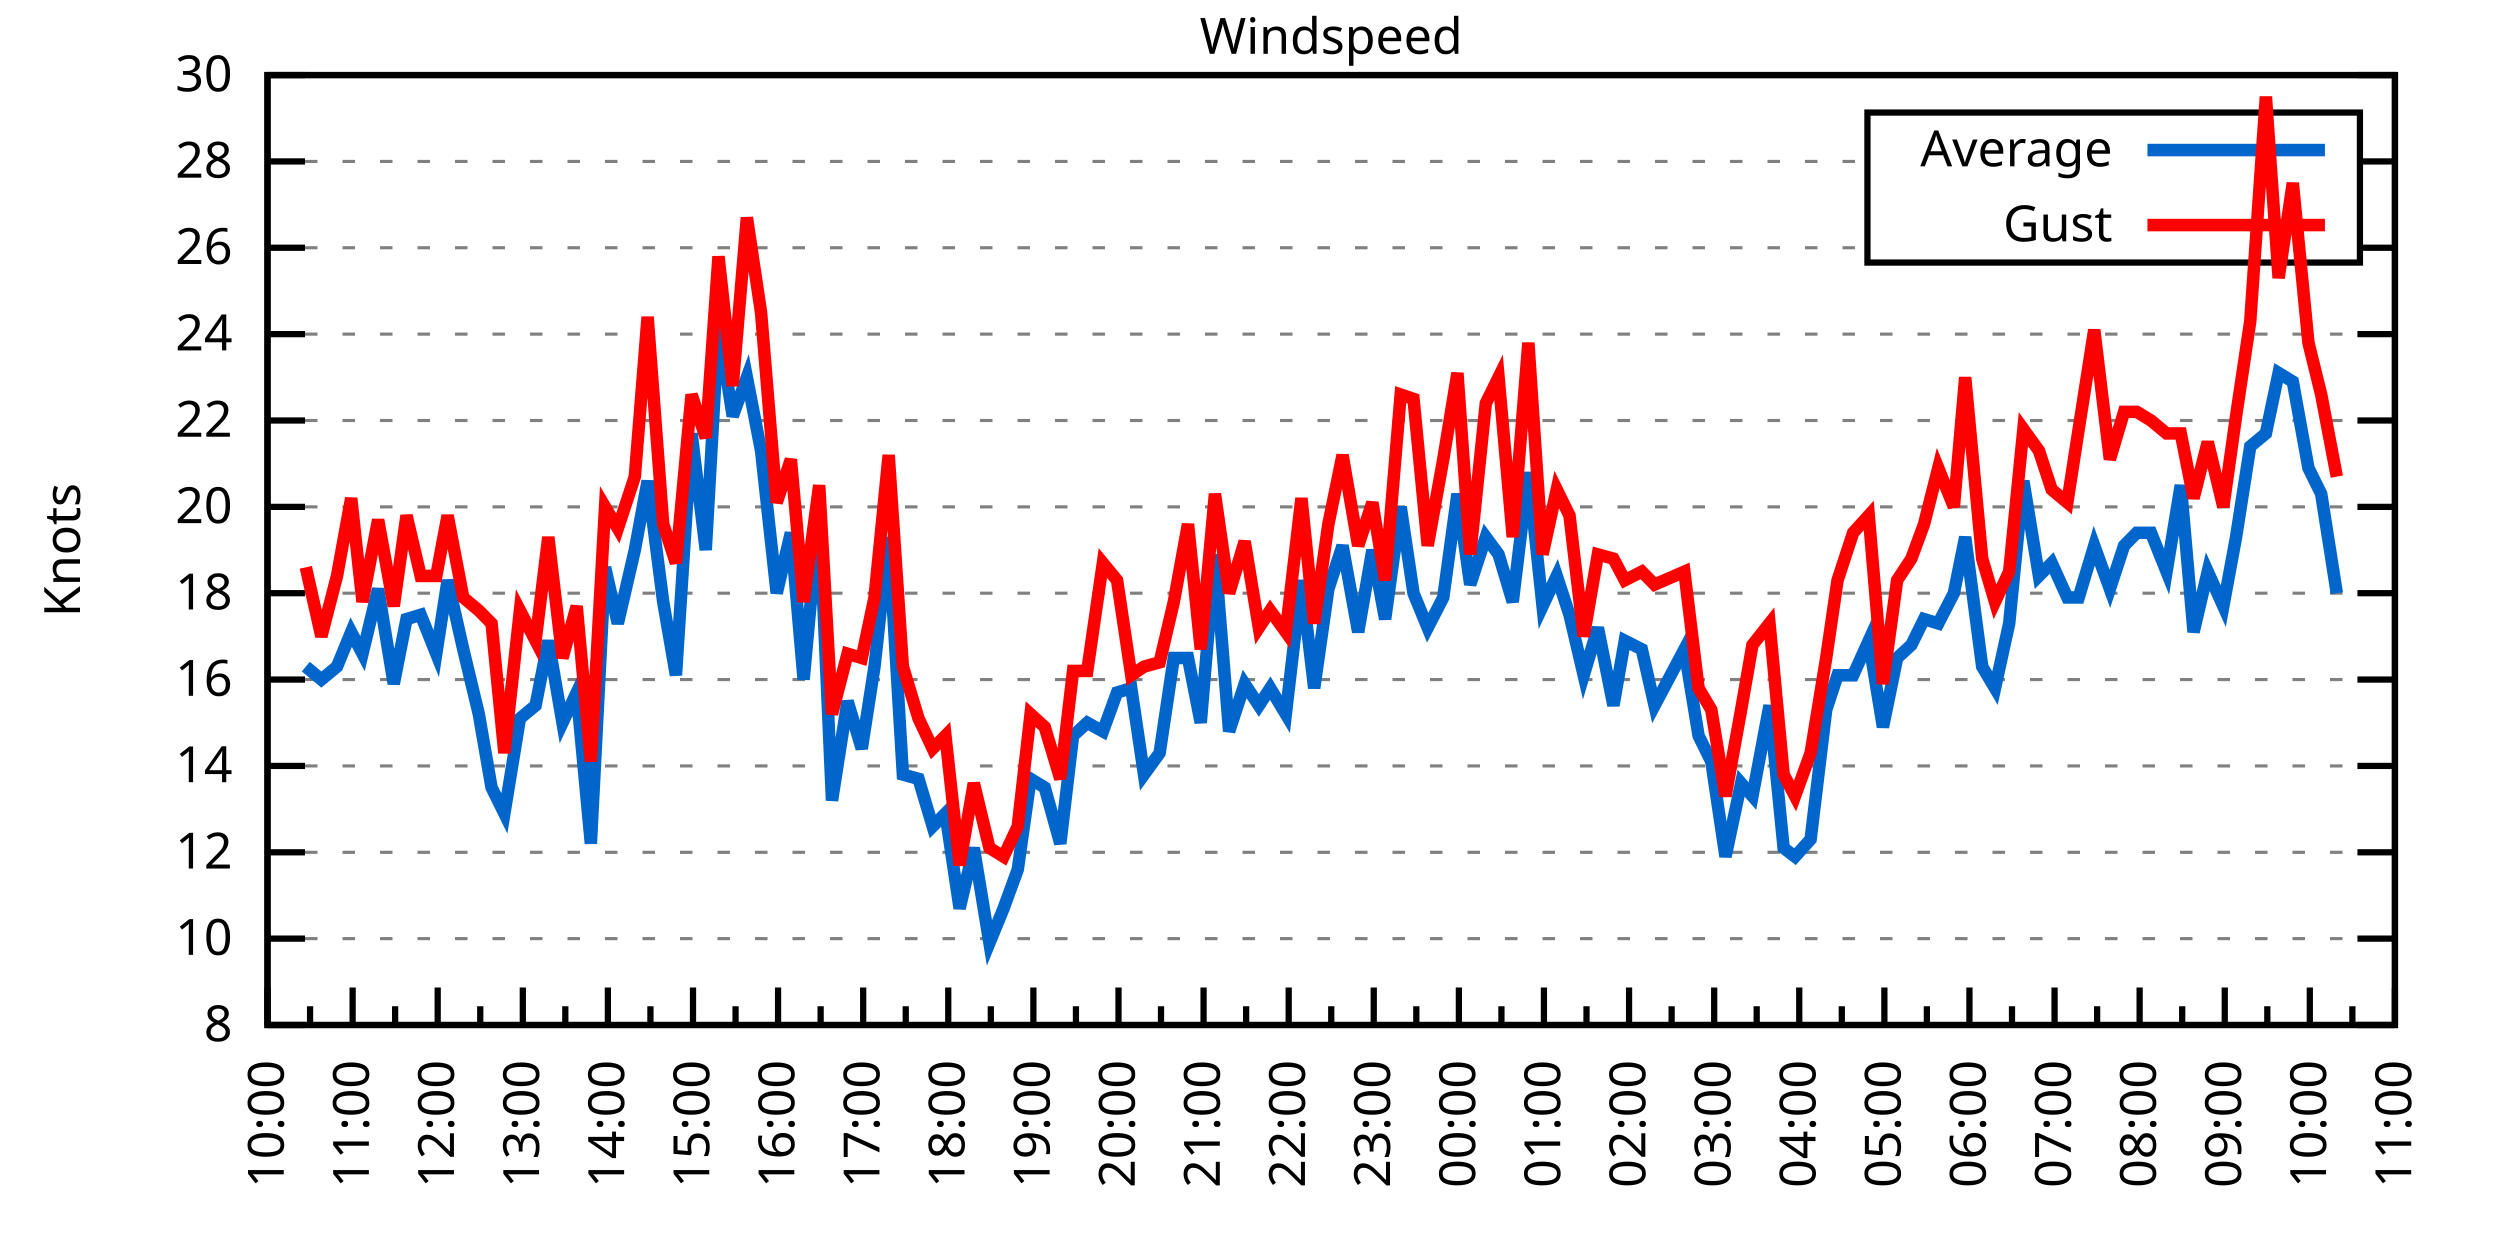
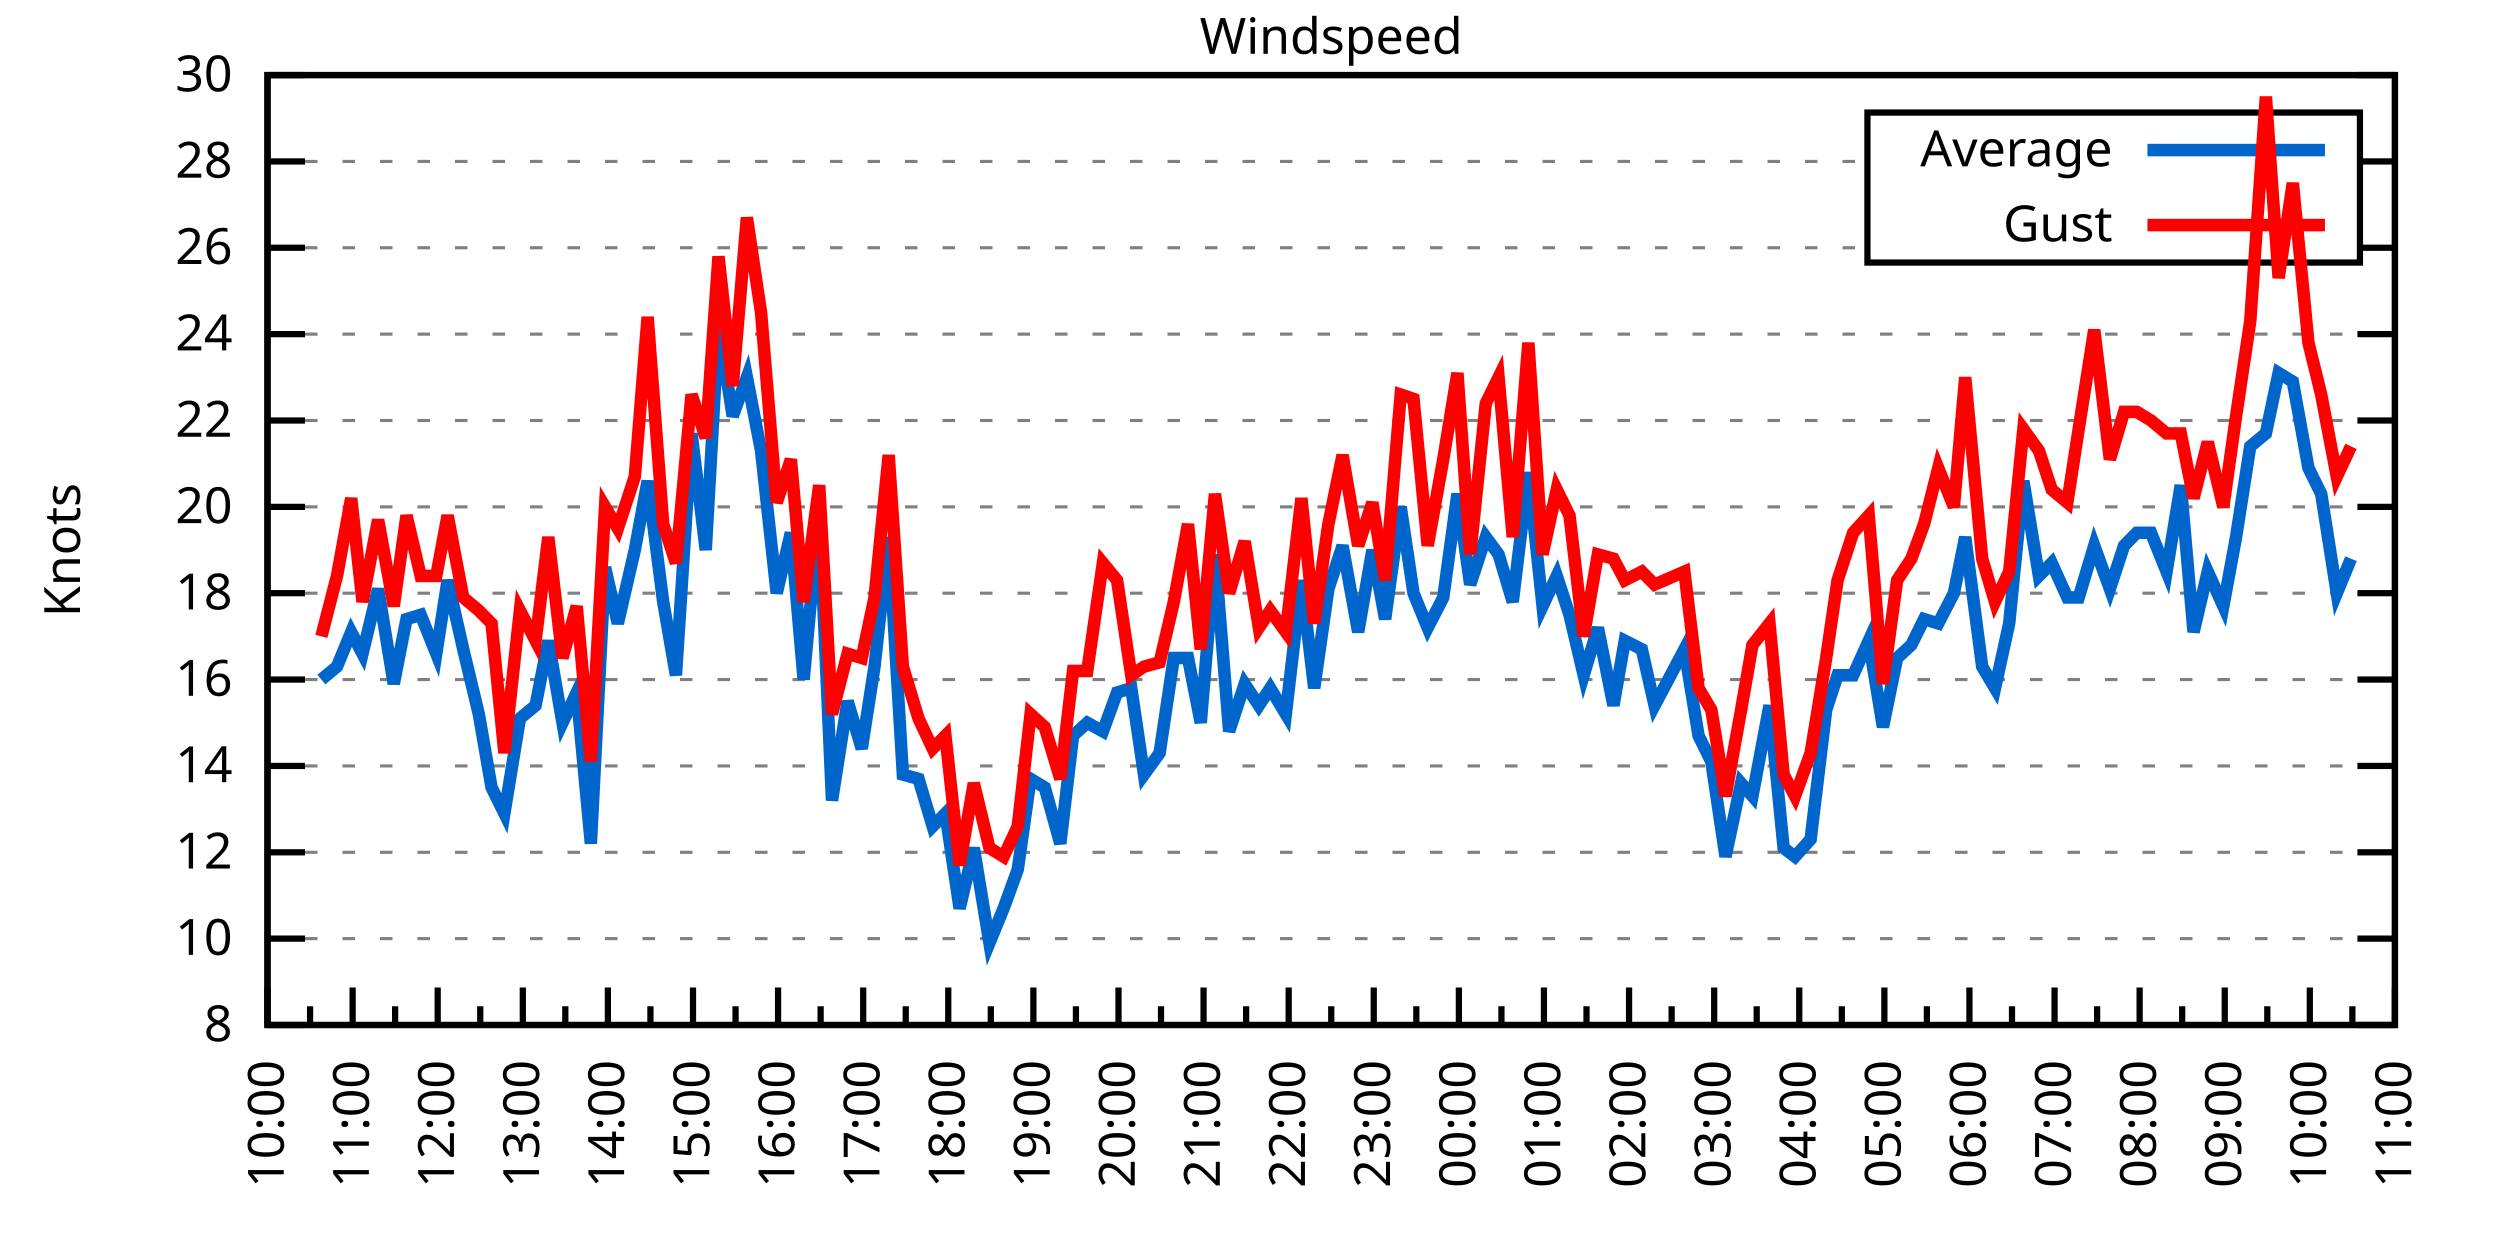
<svg xmlns="http://www.w3.org/2000/svg" xmlns:xlink="http://www.w3.org/1999/xlink" width="400" height="200" viewBox="0 0 400 200">
  <g id="gnuplot_canvas">
    <rect x="0" y="0" width="400" height="200" fill="none" />
    <defs>
      <circle id="gpDot" r="0.5" stroke-width="0.5" stroke="currentColor" />
      <path id="gpPt0" stroke-width="0.333" stroke="currentColor" d="M-1,0 h2 M0,-1 v2" />
      <path id="gpPt1" stroke-width="0.333" stroke="currentColor" d="M-1,-1 L1,1 M1,-1 L-1,1" />
      <path id="gpPt2" stroke-width="0.333" stroke="currentColor" d="M-1,0 L1,0 M0,-1 L0,1 M-1,-1 L1,1 M-1,1 L1,-1" />
      <rect id="gpPt3" stroke-width="0.333" stroke="currentColor" x="-1" y="-1" width="2" height="2" />
      <rect id="gpPt4" stroke-width="0.333" stroke="currentColor" fill="currentColor" x="-1" y="-1" width="2" height="2" />
      <circle id="gpPt5" stroke-width="0.333" stroke="currentColor" cx="0" cy="0" r="1" />
      <use xlink:href="#gpPt5" id="gpPt6" fill="currentColor" stroke="none" />
      <path id="gpPt7" stroke-width="0.333" stroke="currentColor" d="M0,-1.33 L-1.33,0.67 L1.33,0.67 z" />
      <use xlink:href="#gpPt7" id="gpPt8" fill="currentColor" stroke="none" />
      <use xlink:href="#gpPt7" id="gpPt9" stroke="currentColor" transform="rotate(180)" />
      <use xlink:href="#gpPt9" id="gpPt10" fill="currentColor" stroke="none" />
      <use xlink:href="#gpPt3" id="gpPt11" stroke="currentColor" transform="rotate(45)" />
      <use xlink:href="#gpPt11" id="gpPt12" fill="currentColor" stroke="none" />
      <path id="gpPt13" stroke-width="0.333" stroke="currentColor" d="M0,1.330 L1.265,0.411 L0.782,-1.067 L-0.782,-1.076 L-1.265,0.411 z" />
      <use xlink:href="#gpPt13" id="gpPt14" fill="currentColor" stroke="none" />
      <filter id="textbox" filterUnits="objectBoundingBox" x="0" y="0" height="1" width="1">
        <feFlood flood-color="white" flood-opacity="1" result="bgnd" />
        <feComposite in="SourceGraphic" in2="bgnd" operator="atop" />
      </filter>
      <filter id="greybox" filterUnits="objectBoundingBox" x="0" y="0" height="1" width="1">
        <feFlood flood-color="lightgrey" flood-opacity="1" result="grey" />
        <feComposite in="SourceGraphic" in2="grey" operator="atop" />
      </filter>
    </defs>
    <g fill="none" color="white" stroke="currentColor" stroke-width="1.00" stroke-linecap="butt" stroke-linejoin="miter">
</g>
    <g fill="none" color="black" stroke="currentColor" stroke-width="1.00" stroke-linecap="butt" stroke-linejoin="miter">
      <g stroke="none" shape-rendering="crispEdges">
        <polygon fill="rgb(255, 255, 255)" points="42.80,164.00 383.18,164.00 383.18,12.02 42.80,12.02 " />
      </g>
    </g>
    <g fill="none" color="black" stroke="currentColor" stroke-width="1.00" stroke-linecap="butt" stroke-linejoin="miter">
</g>
    <g fill="none" color="black" stroke="black" stroke-width="0.50" stroke-linecap="butt" stroke-linejoin="miter">
</g>
    <g fill="none" color="gray" stroke="currentColor" stroke-width="0.50" stroke-linecap="butt" stroke-linejoin="miter">
      <path stroke="gray" stroke-dasharray="2,4" class="gridline" d="M42.80,164.00 L383.19,164.00  " />
    </g>
    <g fill="none" color="gray" stroke="gray" stroke-width="1.00" stroke-linecap="butt" stroke-linejoin="miter">
</g>
    <g fill="none" color="black" stroke="currentColor" stroke-width="1.00" stroke-linecap="butt" stroke-linejoin="miter">
      <path stroke="black" d="M42.80,164.00 L48.80,164.00 M383.19,164.00 L377.19,164.00  " />
      <g transform="translate(37.20,166.60)" stroke="none" fill="black" font-family="Sans" font-size="8.00" text-anchor="end">
        <text>
          <tspan font-family="Sans"> 8</tspan>
        </text>
      </g>
    </g>
    <g fill="none" color="black" stroke="currentColor" stroke-width="1.00" stroke-linecap="butt" stroke-linejoin="miter">
</g>
    <g fill="none" color="black" stroke="black" stroke-width="0.50" stroke-linecap="butt" stroke-linejoin="miter">
</g>
    <g fill="none" color="gray" stroke="currentColor" stroke-width="0.50" stroke-linecap="butt" stroke-linejoin="miter">
      <path stroke="gray" stroke-dasharray="2,4" class="gridline" d="M42.80,150.18 L383.19,150.18  " />
    </g>
    <g fill="none" color="gray" stroke="gray" stroke-width="1.00" stroke-linecap="butt" stroke-linejoin="miter">
</g>
    <g fill="none" color="black" stroke="currentColor" stroke-width="1.00" stroke-linecap="butt" stroke-linejoin="miter">
      <path stroke="black" d="M42.80,150.18 L48.80,150.18 M383.19,150.18 L377.19,150.18  " />
      <g transform="translate(37.20,152.78)" stroke="none" fill="black" font-family="Sans" font-size="8.00" text-anchor="end">
        <text>
          <tspan font-family="Sans"> 10</tspan>
        </text>
      </g>
    </g>
    <g fill="none" color="black" stroke="currentColor" stroke-width="1.00" stroke-linecap="butt" stroke-linejoin="miter">
</g>
    <g fill="none" color="black" stroke="black" stroke-width="0.50" stroke-linecap="butt" stroke-linejoin="miter">
</g>
    <g fill="none" color="gray" stroke="currentColor" stroke-width="0.50" stroke-linecap="butt" stroke-linejoin="miter">
      <path stroke="gray" stroke-dasharray="2,4" class="gridline" d="M42.80,136.37 L383.19,136.37  " />
    </g>
    <g fill="none" color="gray" stroke="gray" stroke-width="1.00" stroke-linecap="butt" stroke-linejoin="miter">
</g>
    <g fill="none" color="black" stroke="currentColor" stroke-width="1.00" stroke-linecap="butt" stroke-linejoin="miter">
      <path stroke="black" d="M42.80,136.37 L48.80,136.37 M383.19,136.37 L377.19,136.37  " />
      <g transform="translate(37.20,138.97)" stroke="none" fill="black" font-family="Sans" font-size="8.00" text-anchor="end">
        <text>
          <tspan font-family="Sans"> 12</tspan>
        </text>
      </g>
    </g>
    <g fill="none" color="black" stroke="currentColor" stroke-width="1.00" stroke-linecap="butt" stroke-linejoin="miter">
</g>
    <g fill="none" color="black" stroke="black" stroke-width="0.50" stroke-linecap="butt" stroke-linejoin="miter">
</g>
    <g fill="none" color="gray" stroke="currentColor" stroke-width="0.50" stroke-linecap="butt" stroke-linejoin="miter">
      <path stroke="gray" stroke-dasharray="2,4" class="gridline" d="M42.80,122.55 L383.19,122.55  " />
    </g>
    <g fill="none" color="gray" stroke="gray" stroke-width="1.00" stroke-linecap="butt" stroke-linejoin="miter">
</g>
    <g fill="none" color="black" stroke="currentColor" stroke-width="1.00" stroke-linecap="butt" stroke-linejoin="miter">
      <path stroke="black" d="M42.80,122.55 L48.80,122.55 M383.19,122.55 L377.19,122.55  " />
      <g transform="translate(37.20,125.15)" stroke="none" fill="black" font-family="Sans" font-size="8.00" text-anchor="end">
        <text>
          <tspan font-family="Sans"> 14</tspan>
        </text>
      </g>
    </g>
    <g fill="none" color="black" stroke="currentColor" stroke-width="1.00" stroke-linecap="butt" stroke-linejoin="miter">
</g>
    <g fill="none" color="black" stroke="black" stroke-width="0.50" stroke-linecap="butt" stroke-linejoin="miter">
</g>
    <g fill="none" color="gray" stroke="currentColor" stroke-width="0.50" stroke-linecap="butt" stroke-linejoin="miter">
      <path stroke="gray" stroke-dasharray="2,4" class="gridline" d="M42.80,108.73 L383.19,108.73  " />
    </g>
    <g fill="none" color="gray" stroke="gray" stroke-width="1.00" stroke-linecap="butt" stroke-linejoin="miter">
</g>
    <g fill="none" color="black" stroke="currentColor" stroke-width="1.00" stroke-linecap="butt" stroke-linejoin="miter">
      <path stroke="black" d="M42.80,108.73 L48.80,108.73 M383.19,108.73 L377.19,108.73  " />
      <g transform="translate(37.20,111.33)" stroke="none" fill="black" font-family="Sans" font-size="8.00" text-anchor="end">
        <text>
          <tspan font-family="Sans"> 16</tspan>
        </text>
      </g>
    </g>
    <g fill="none" color="black" stroke="currentColor" stroke-width="1.00" stroke-linecap="butt" stroke-linejoin="miter">
</g>
    <g fill="none" color="black" stroke="black" stroke-width="0.50" stroke-linecap="butt" stroke-linejoin="miter">
</g>
    <g fill="none" color="gray" stroke="currentColor" stroke-width="0.50" stroke-linecap="butt" stroke-linejoin="miter">
      <path stroke="gray" stroke-dasharray="2,4" class="gridline" d="M42.80,94.91 L383.19,94.91  " />
    </g>
    <g fill="none" color="gray" stroke="gray" stroke-width="1.00" stroke-linecap="butt" stroke-linejoin="miter">
</g>
    <g fill="none" color="black" stroke="currentColor" stroke-width="1.00" stroke-linecap="butt" stroke-linejoin="miter">
      <path stroke="black" d="M42.80,94.91 L48.80,94.91 M383.19,94.91 L377.19,94.91  " />
      <g transform="translate(37.20,97.51)" stroke="none" fill="black" font-family="Sans" font-size="8.00" text-anchor="end">
        <text>
          <tspan font-family="Sans"> 18</tspan>
        </text>
      </g>
    </g>
    <g fill="none" color="black" stroke="currentColor" stroke-width="1.00" stroke-linecap="butt" stroke-linejoin="miter">
</g>
    <g fill="none" color="black" stroke="black" stroke-width="0.50" stroke-linecap="butt" stroke-linejoin="miter">
</g>
    <g fill="none" color="gray" stroke="currentColor" stroke-width="0.50" stroke-linecap="butt" stroke-linejoin="miter">
      <path stroke="gray" stroke-dasharray="2,4" class="gridline" d="M42.80,81.10 L383.19,81.10  " />
    </g>
    <g fill="none" color="gray" stroke="gray" stroke-width="1.00" stroke-linecap="butt" stroke-linejoin="miter">
</g>
    <g fill="none" color="black" stroke="currentColor" stroke-width="1.00" stroke-linecap="butt" stroke-linejoin="miter">
      <path stroke="black" d="M42.80,81.10 L48.80,81.10 M383.19,81.10 L377.19,81.10  " />
      <g transform="translate(37.20,83.70)" stroke="none" fill="black" font-family="Sans" font-size="8.00" text-anchor="end">
        <text>
          <tspan font-family="Sans"> 20</tspan>
        </text>
      </g>
    </g>
    <g fill="none" color="black" stroke="currentColor" stroke-width="1.00" stroke-linecap="butt" stroke-linejoin="miter">
</g>
    <g fill="none" color="black" stroke="black" stroke-width="0.50" stroke-linecap="butt" stroke-linejoin="miter">
</g>
    <g fill="none" color="gray" stroke="currentColor" stroke-width="0.50" stroke-linecap="butt" stroke-linejoin="miter">
      <path stroke="gray" stroke-dasharray="2,4" class="gridline" d="M42.80,67.28 L383.19,67.28  " />
    </g>
    <g fill="none" color="gray" stroke="gray" stroke-width="1.00" stroke-linecap="butt" stroke-linejoin="miter">
</g>
    <g fill="none" color="black" stroke="currentColor" stroke-width="1.00" stroke-linecap="butt" stroke-linejoin="miter">
      <path stroke="black" d="M42.80,67.28 L48.80,67.28 M383.19,67.28 L377.19,67.28  " />
      <g transform="translate(37.20,69.88)" stroke="none" fill="black" font-family="Sans" font-size="8.00" text-anchor="end">
        <text>
          <tspan font-family="Sans"> 22</tspan>
        </text>
      </g>
    </g>
    <g fill="none" color="black" stroke="currentColor" stroke-width="1.00" stroke-linecap="butt" stroke-linejoin="miter">
</g>
    <g fill="none" color="black" stroke="black" stroke-width="0.50" stroke-linecap="butt" stroke-linejoin="miter">
</g>
    <g fill="none" color="gray" stroke="currentColor" stroke-width="0.50" stroke-linecap="butt" stroke-linejoin="miter">
      <path stroke="gray" stroke-dasharray="2,4" class="gridline" d="M42.80,53.46 L383.19,53.46  " />
    </g>
    <g fill="none" color="gray" stroke="gray" stroke-width="1.00" stroke-linecap="butt" stroke-linejoin="miter">
</g>
    <g fill="none" color="black" stroke="currentColor" stroke-width="1.00" stroke-linecap="butt" stroke-linejoin="miter">
      <path stroke="black" d="M42.80,53.46 L48.80,53.46 M383.19,53.46 L377.19,53.46  " />
      <g transform="translate(37.20,56.06)" stroke="none" fill="black" font-family="Sans" font-size="8.00" text-anchor="end">
        <text>
          <tspan font-family="Sans"> 24</tspan>
        </text>
      </g>
    </g>
    <g fill="none" color="black" stroke="currentColor" stroke-width="1.00" stroke-linecap="butt" stroke-linejoin="miter">
</g>
    <g fill="none" color="black" stroke="black" stroke-width="0.50" stroke-linecap="butt" stroke-linejoin="miter">
</g>
    <g fill="none" color="gray" stroke="currentColor" stroke-width="0.50" stroke-linecap="butt" stroke-linejoin="miter">
      <path stroke="gray" stroke-dasharray="2,4" class="gridline" d="M42.80,39.64 L298.79,39.64 M377.59,39.64 L383.19,39.64  " />
    </g>
    <g fill="none" color="gray" stroke="gray" stroke-width="1.00" stroke-linecap="butt" stroke-linejoin="miter">
</g>
    <g fill="none" color="black" stroke="currentColor" stroke-width="1.00" stroke-linecap="butt" stroke-linejoin="miter">
      <path stroke="black" d="M42.80,39.64 L48.80,39.64 M383.19,39.64 L377.19,39.64  " />
      <g transform="translate(37.20,42.24)" stroke="none" fill="black" font-family="Sans" font-size="8.00" text-anchor="end">
        <text>
          <tspan font-family="Sans"> 26</tspan>
        </text>
      </g>
    </g>
    <g fill="none" color="black" stroke="currentColor" stroke-width="1.00" stroke-linecap="butt" stroke-linejoin="miter">
</g>
    <g fill="none" color="black" stroke="black" stroke-width="0.50" stroke-linecap="butt" stroke-linejoin="miter">
</g>
    <g fill="none" color="gray" stroke="currentColor" stroke-width="0.50" stroke-linecap="butt" stroke-linejoin="miter">
      <path stroke="gray" stroke-dasharray="2,4" class="gridline" d="M42.80,25.83 L298.79,25.83 M377.59,25.83 L383.19,25.83  " />
    </g>
    <g fill="none" color="gray" stroke="gray" stroke-width="1.00" stroke-linecap="butt" stroke-linejoin="miter">
</g>
    <g fill="none" color="black" stroke="currentColor" stroke-width="1.00" stroke-linecap="butt" stroke-linejoin="miter">
      <path stroke="black" d="M42.80,25.83 L48.80,25.83 M383.19,25.83 L377.19,25.83  " />
      <g transform="translate(37.20,28.43)" stroke="none" fill="black" font-family="Sans" font-size="8.00" text-anchor="end">
        <text>
          <tspan font-family="Sans"> 28</tspan>
        </text>
      </g>
    </g>
    <g fill="none" color="black" stroke="currentColor" stroke-width="1.00" stroke-linecap="butt" stroke-linejoin="miter">
</g>
    <g fill="none" color="black" stroke="black" stroke-width="0.50" stroke-linecap="butt" stroke-linejoin="miter">
</g>
    <g fill="none" color="gray" stroke="currentColor" stroke-width="0.50" stroke-linecap="butt" stroke-linejoin="miter">
      <path stroke="gray" stroke-dasharray="2,4" class="gridline" d="M42.80,12.01 L383.19,12.01  " />
    </g>
    <g fill="none" color="gray" stroke="gray" stroke-width="1.00" stroke-linecap="butt" stroke-linejoin="miter">
</g>
    <g fill="none" color="black" stroke="currentColor" stroke-width="1.00" stroke-linecap="butt" stroke-linejoin="miter">
      <path stroke="black" d="M42.80,12.01 L48.80,12.01 M383.19,12.01 L377.19,12.01  " />
      <g transform="translate(37.20,14.61)" stroke="none" fill="black" font-family="Sans" font-size="8.00" text-anchor="end">
        <text>
          <tspan font-family="Sans"> 30</tspan>
        </text>
      </g>
    </g>
    <g fill="none" color="black" stroke="currentColor" stroke-width="1.00" stroke-linecap="butt" stroke-linejoin="miter">
      <path stroke="black" d="M42.80,164.00 L42.80,158.00  " />
      <g transform="translate(45.40,169.60) rotate(270)" stroke="none" fill="black" font-family="Sans" font-size="8.00" text-anchor="end">
        <text>
          <tspan font-family="Sans">10:00</tspan>
        </text>
      </g>
    </g>
    <g fill="none" color="black" stroke="currentColor" stroke-width="1.00" stroke-linecap="butt" stroke-linejoin="miter">
      <path stroke="black" d="M49.61,164.00 L49.61,161.00 M56.42,164.00 L56.42,158.00  " />
      <g transform="translate(59.02,169.60) rotate(270)" stroke="none" fill="black" font-family="Sans" font-size="8.00" text-anchor="end">
        <text>
          <tspan font-family="Sans">11:00</tspan>
        </text>
      </g>
    </g>
    <g fill="none" color="black" stroke="currentColor" stroke-width="1.00" stroke-linecap="butt" stroke-linejoin="miter">
      <path stroke="black" d="M63.22,164.00 L63.22,161.00 M70.03,164.00 L70.03,158.00  " />
      <g transform="translate(72.63,169.60) rotate(270)" stroke="none" fill="black" font-family="Sans" font-size="8.00" text-anchor="end">
        <text>
          <tspan font-family="Sans">12:00</tspan>
        </text>
      </g>
    </g>
    <g fill="none" color="black" stroke="currentColor" stroke-width="1.00" stroke-linecap="butt" stroke-linejoin="miter">
      <path stroke="black" d="M76.84,164.00 L76.84,161.00 M83.65,164.00 L83.65,158.00  " />
      <g transform="translate(86.25,169.60) rotate(270)" stroke="none" fill="black" font-family="Sans" font-size="8.00" text-anchor="end">
        <text>
          <tspan font-family="Sans">13:00</tspan>
        </text>
      </g>
    </g>
    <g fill="none" color="black" stroke="currentColor" stroke-width="1.00" stroke-linecap="butt" stroke-linejoin="miter">
      <path stroke="black" d="M90.45,164.00 L90.45,161.00 M97.26,164.00 L97.26,158.00  " />
      <g transform="translate(99.86,169.60) rotate(270)" stroke="none" fill="black" font-family="Sans" font-size="8.00" text-anchor="end">
        <text>
          <tspan font-family="Sans">14:00</tspan>
        </text>
      </g>
    </g>
    <g fill="none" color="black" stroke="currentColor" stroke-width="1.00" stroke-linecap="butt" stroke-linejoin="miter">
      <path stroke="black" d="M104.07,164.00 L104.07,161.00 M110.88,164.00 L110.88,158.00  " />
      <g transform="translate(113.48,169.60) rotate(270)" stroke="none" fill="black" font-family="Sans" font-size="8.00" text-anchor="end">
        <text>
          <tspan font-family="Sans">15:00</tspan>
        </text>
      </g>
    </g>
    <g fill="none" color="black" stroke="currentColor" stroke-width="1.00" stroke-linecap="butt" stroke-linejoin="miter">
      <path stroke="black" d="M117.69,164.00 L117.69,161.00 M124.49,164.00 L124.49,158.00  " />
      <g transform="translate(127.09,169.60) rotate(270)" stroke="none" fill="black" font-family="Sans" font-size="8.00" text-anchor="end">
        <text>
          <tspan font-family="Sans">16:00</tspan>
        </text>
      </g>
    </g>
    <g fill="none" color="black" stroke="currentColor" stroke-width="1.00" stroke-linecap="butt" stroke-linejoin="miter">
      <path stroke="black" d="M131.30,164.00 L131.30,161.00 M138.11,164.00 L138.11,158.00  " />
      <g transform="translate(140.71,169.60) rotate(270)" stroke="none" fill="black" font-family="Sans" font-size="8.00" text-anchor="end">
        <text>
          <tspan font-family="Sans">17:00</tspan>
        </text>
      </g>
    </g>
    <g fill="none" color="black" stroke="currentColor" stroke-width="1.00" stroke-linecap="butt" stroke-linejoin="miter">
      <path stroke="black" d="M144.92,164.00 L144.92,161.00 M151.72,164.00 L151.72,158.00  " />
      <g transform="translate(154.32,169.60) rotate(270)" stroke="none" fill="black" font-family="Sans" font-size="8.00" text-anchor="end">
        <text>
          <tspan font-family="Sans">18:00</tspan>
        </text>
      </g>
    </g>
    <g fill="none" color="black" stroke="currentColor" stroke-width="1.00" stroke-linecap="butt" stroke-linejoin="miter">
      <path stroke="black" d="M158.53,164.00 L158.53,161.00 M165.34,164.00 L165.34,158.00  " />
      <g transform="translate(167.94,169.60) rotate(270)" stroke="none" fill="black" font-family="Sans" font-size="8.00" text-anchor="end">
        <text>
          <tspan font-family="Sans">19:00</tspan>
        </text>
      </g>
    </g>
    <g fill="none" color="black" stroke="currentColor" stroke-width="1.00" stroke-linecap="butt" stroke-linejoin="miter">
      <path stroke="black" d="M172.15,164.00 L172.15,161.00 M178.96,164.00 L178.96,158.00  " />
      <g transform="translate(181.56,169.60) rotate(270)" stroke="none" fill="black" font-family="Sans" font-size="8.00" text-anchor="end">
        <text>
          <tspan font-family="Sans">20:00</tspan>
        </text>
      </g>
    </g>
    <g fill="none" color="black" stroke="currentColor" stroke-width="1.00" stroke-linecap="butt" stroke-linejoin="miter">
      <path stroke="black" d="M185.76,164.00 L185.76,161.00 M192.57,164.00 L192.57,158.00  " />
      <g transform="translate(195.17,169.60) rotate(270)" stroke="none" fill="black" font-family="Sans" font-size="8.00" text-anchor="end">
        <text>
          <tspan font-family="Sans">21:00</tspan>
        </text>
      </g>
    </g>
    <g fill="none" color="black" stroke="currentColor" stroke-width="1.00" stroke-linecap="butt" stroke-linejoin="miter">
      <path stroke="black" d="M199.38,164.00 L199.38,161.00 M206.19,164.00 L206.19,158.00  " />
      <g transform="translate(208.79,169.60) rotate(270)" stroke="none" fill="black" font-family="Sans" font-size="8.00" text-anchor="end">
        <text>
          <tspan font-family="Sans">22:00</tspan>
        </text>
      </g>
    </g>
    <g fill="none" color="black" stroke="currentColor" stroke-width="1.00" stroke-linecap="butt" stroke-linejoin="miter">
      <path stroke="black" d="M213.00,164.00 L213.00,161.00 M219.80,164.00 L219.80,158.00  " />
      <g transform="translate(222.40,169.60) rotate(270)" stroke="none" fill="black" font-family="Sans" font-size="8.00" text-anchor="end">
        <text>
          <tspan font-family="Sans">23:00</tspan>
        </text>
      </g>
    </g>
    <g fill="none" color="black" stroke="currentColor" stroke-width="1.00" stroke-linecap="butt" stroke-linejoin="miter">
      <path stroke="black" d="M226.61,164.00 L226.61,161.00 M233.42,164.00 L233.42,158.00  " />
      <g transform="translate(236.02,169.60) rotate(270)" stroke="none" fill="black" font-family="Sans" font-size="8.00" text-anchor="end">
        <text>
          <tspan font-family="Sans">00:00</tspan>
        </text>
      </g>
    </g>
    <g fill="none" color="black" stroke="currentColor" stroke-width="1.00" stroke-linecap="butt" stroke-linejoin="miter">
      <path stroke="black" d="M240.23,164.00 L240.23,161.00 M247.03,164.00 L247.03,158.00  " />
      <g transform="translate(249.63,169.60) rotate(270)" stroke="none" fill="black" font-family="Sans" font-size="8.00" text-anchor="end">
        <text>
          <tspan font-family="Sans">01:00</tspan>
        </text>
      </g>
    </g>
    <g fill="none" color="black" stroke="currentColor" stroke-width="1.00" stroke-linecap="butt" stroke-linejoin="miter">
      <path stroke="black" d="M253.84,164.00 L253.84,161.00 M260.65,164.00 L260.65,158.00  " />
      <g transform="translate(263.25,169.60) rotate(270)" stroke="none" fill="black" font-family="Sans" font-size="8.00" text-anchor="end">
        <text>
          <tspan font-family="Sans">02:00</tspan>
        </text>
      </g>
    </g>
    <g fill="none" color="black" stroke="currentColor" stroke-width="1.00" stroke-linecap="butt" stroke-linejoin="miter">
      <path stroke="black" d="M267.46,164.00 L267.46,161.00 M274.27,164.00 L274.27,158.00  " />
      <g transform="translate(276.87,169.60) rotate(270)" stroke="none" fill="black" font-family="Sans" font-size="8.00" text-anchor="end">
        <text>
          <tspan font-family="Sans">03:00</tspan>
        </text>
      </g>
    </g>
    <g fill="none" color="black" stroke="currentColor" stroke-width="1.00" stroke-linecap="butt" stroke-linejoin="miter">
      <path stroke="black" d="M281.07,164.00 L281.07,161.00 M287.88,164.00 L287.88,158.00  " />
      <g transform="translate(290.48,169.60) rotate(270)" stroke="none" fill="black" font-family="Sans" font-size="8.00" text-anchor="end">
        <text>
          <tspan font-family="Sans">04:00</tspan>
        </text>
      </g>
    </g>
    <g fill="none" color="black" stroke="currentColor" stroke-width="1.00" stroke-linecap="butt" stroke-linejoin="miter">
      <path stroke="black" d="M294.69,164.00 L294.69,161.00 M301.50,164.00 L301.50,158.00  " />
      <g transform="translate(304.10,169.60) rotate(270)" stroke="none" fill="black" font-family="Sans" font-size="8.00" text-anchor="end">
        <text>
          <tspan font-family="Sans">05:00</tspan>
        </text>
      </g>
    </g>
    <g fill="none" color="black" stroke="currentColor" stroke-width="1.00" stroke-linecap="butt" stroke-linejoin="miter">
      <path stroke="black" d="M308.30,164.00 L308.30,161.00 M315.11,164.00 L315.11,158.00  " />
      <g transform="translate(317.71,169.60) rotate(270)" stroke="none" fill="black" font-family="Sans" font-size="8.00" text-anchor="end">
        <text>
          <tspan font-family="Sans">06:00</tspan>
        </text>
      </g>
    </g>
    <g fill="none" color="black" stroke="currentColor" stroke-width="1.00" stroke-linecap="butt" stroke-linejoin="miter">
      <path stroke="black" d="M321.92,164.00 L321.92,161.00 M328.73,164.00 L328.73,158.00  " />
      <g transform="translate(331.33,169.60) rotate(270)" stroke="none" fill="black" font-family="Sans" font-size="8.00" text-anchor="end">
        <text>
          <tspan font-family="Sans">07:00</tspan>
        </text>
      </g>
    </g>
    <g fill="none" color="black" stroke="currentColor" stroke-width="1.00" stroke-linecap="butt" stroke-linejoin="miter">
      <path stroke="black" d="M335.54,164.00 L335.54,161.00 M342.34,164.00 L342.34,158.00  " />
      <g transform="translate(344.94,169.60) rotate(270)" stroke="none" fill="black" font-family="Sans" font-size="8.00" text-anchor="end">
        <text>
          <tspan font-family="Sans">08:00</tspan>
        </text>
      </g>
    </g>
    <g fill="none" color="black" stroke="currentColor" stroke-width="1.00" stroke-linecap="butt" stroke-linejoin="miter">
      <path stroke="black" d="M349.15,164.00 L349.15,161.00 M355.96,164.00 L355.96,158.00  " />
      <g transform="translate(358.56,169.60) rotate(270)" stroke="none" fill="black" font-family="Sans" font-size="8.00" text-anchor="end">
        <text>
          <tspan font-family="Sans">09:00</tspan>
        </text>
      </g>
    </g>
    <g fill="none" color="black" stroke="currentColor" stroke-width="1.00" stroke-linecap="butt" stroke-linejoin="miter">
      <path stroke="black" d="M362.77,164.00 L362.77,161.00 M369.57,164.00 L369.57,158.00  " />
      <g transform="translate(372.17,169.60) rotate(270)" stroke="none" fill="black" font-family="Sans" font-size="8.00" text-anchor="end">
        <text>
          <tspan font-family="Sans">10:00</tspan>
        </text>
      </g>
    </g>
    <g fill="none" color="black" stroke="currentColor" stroke-width="1.00" stroke-linecap="butt" stroke-linejoin="miter">
      <path stroke="black" d="M376.38,164.00 L376.38,161.00 M383.19,164.00 L383.19,158.00  " />
      <g transform="translate(385.79,169.60) rotate(270)" stroke="none" fill="black" font-family="Sans" font-size="8.00" text-anchor="end">
        <text>
          <tspan font-family="Sans">11:00</tspan>
        </text>
      </g>
    </g>
    <g fill="none" color="black" stroke="currentColor" stroke-width="1.00" stroke-linecap="butt" stroke-linejoin="miter">
</g>
    <g fill="none" color="black" stroke="currentColor" stroke-width="1.00" stroke-linecap="butt" stroke-linejoin="miter">
      <path stroke="black" d="M42.80,12.01 L42.80,164.00 L383.19,164.00 L383.19,12.01 L42.80,12.01 Z  " />
    </g>
    <g fill="none" color="black" stroke="currentColor" stroke-width="1.00" stroke-linecap="butt" stroke-linejoin="miter">
      <g transform="translate(12.80,88.01) rotate(270)" stroke="none" fill="black" font-family="Sans" font-size="8.00" text-anchor="middle">
        <text>
          <tspan font-family="Sans">Knots</tspan>
        </text>
      </g>
    </g>
    <g fill="none" color="black" stroke="currentColor" stroke-width="1.00" stroke-linecap="butt" stroke-linejoin="miter">
</g>
    <g fill="none" color="black" stroke="currentColor" stroke-width="1.00" stroke-linecap="butt" stroke-linejoin="miter">
      <path stroke="black" d="M298.79,42.01 L298.79,18.01 L377.59,18.01 L377.59,42.01 L298.79,42.01 Z  " />
    </g>
    <g id="Windspeed_plot_1">
      <g fill="none" color="white" stroke="black" stroke-width="2.00" stroke-linecap="butt" stroke-linejoin="miter">
</g>
      <g fill="none" color="black" stroke="currentColor" stroke-width="2.00" stroke-linecap="butt" stroke-linejoin="miter">
        <g transform="translate(337.99,26.61)" stroke="none" fill="black" font-family="Sans" font-size="8.00" text-anchor="end">
          <text>
            <tspan font-family="Sans">Average</tspan>
          </text>
        </g>
      </g>
      <g fill="none" color="black" stroke="currentColor" stroke-width="2.00" stroke-linecap="butt" stroke-linejoin="miter">
-         <path stroke="rgb(  0, 102, 204)" d="M343.59,24.01 L371.99,24.01 M48.93,106.66 L51.42,108.73 L53.92,106.66 L56.19,101.13 L58.00,104.59 L60.50,94.22   L63.00,109.42 L65.04,99.06 L67.31,98.37 L69.80,104.59 L71.62,92.84 L74.12,103.89 L76.61,114.26 L78.65,126.00   L80.70,130.15 L83.19,114.95 L85.69,112.88 L87.73,102.51 L90.00,115.64 L92.27,110.80 L94.54,134.98 L96.81,90.77   L98.85,99.75 L101.57,88.00 L103.62,76.95 L106.11,96.30 L108.15,108.04 L110.65,69.35 L112.92,88.00 L114.96,52.08   L117.23,66.59 L119.50,60.37 L121.77,72.12 L124.27,94.91 L126.54,85.24 L128.58,108.73 L131.07,81.79 L133.12,128.08   L135.61,112.19 L137.88,119.78 L139.92,106.66 L142.19,85.93 L144.46,123.93 L146.96,124.62 L149.23,132.22 L151.27,130.15   L153.54,145.35 L155.81,135.67 L158.31,150.87 L160.57,145.35 L162.84,139.13 L164.89,124.62 L167.16,126.00 L169.65,134.98   L171.69,117.71 L173.96,115.64 L176.46,117.02 L178.73,110.80 L181.00,110.11 L183.04,123.93 L185.54,120.48 L187.81,105.28   L190.08,105.28 L192.12,115.64 L194.39,88.70 L196.66,117.02 L199.15,109.42 L201.42,112.88 L203.24,110.11 L205.73,114.26   L208.23,92.84 L210.27,110.11 L212.54,94.22 L214.81,87.31 L217.31,101.13 L219.58,88.00 L221.62,99.06 L224.11,81.10   L226.16,94.91 L228.43,100.44 L230.92,95.60 L233.19,79.02 L235.23,93.53 L237.73,85.93 L239.77,88.70 L242.04,96.30   L244.54,75.57 L246.81,96.99 L249.08,92.15 L251.12,98.37 L253.39,108.04 L255.66,100.44 L258.15,112.88 L259.97,102.51   L262.69,103.89 L264.73,112.88 L269.50,103.89 L271.77,117.71 L273.81,121.86 L276.08,137.06 L278.58,125.31 L280.39,127.38   L283.12,112.88 L285.38,135.67 L287.20,137.06 L289.70,134.29 L292.19,113.57 L294.01,108.04 L296.50,108.04 L299.00,102.51   L301.27,116.33 L303.54,105.28 L305.81,103.20 L307.85,99.06 L310.12,99.75 L312.62,94.91 L314.43,85.93 L317.15,106.66   L319.20,110.11 L321.47,99.75 L323.74,76.95 L326.23,92.15 L328.27,90.08 L330.77,95.60 L332.59,95.60 L335.08,87.31   L337.58,94.22 L339.85,87.31 L341.89,85.24 L344.16,85.24 L346.65,91.46 L348.92,77.64 L350.97,101.13 L353.24,91.46   L355.73,96.99 L357.77,85.93 L360.04,71.42 L362.54,69.35 L364.58,59.68 L366.85,61.06 L369.35,74.88 L371.39,79.02   L373.89,94.91  " />
+         <path stroke="rgb(  0, 102, 204)" d="M343.59,24.01 L371.99,24.01 M51.42,108.73 L53.92,106.66 L56.19,101.13 L58.00,104.59 L60.50,94.22 L63.00,109.42   L65.04,99.06 L67.31,98.37 L69.80,104.59 L71.62,92.84 L74.12,103.89 L76.61,114.26 L78.65,126.00 L80.70,130.15   L83.19,114.95 L85.69,112.88 L87.73,102.51 L90.00,115.64 L92.27,110.80 L94.54,134.98 L96.81,90.77 L98.85,99.75   L101.57,88.00 L103.62,76.95 L106.11,96.30 L108.15,108.04 L110.65,69.35 L112.92,88.00 L114.96,52.08 L117.23,66.59   L119.50,60.37 L121.77,72.12 L124.27,94.91 L126.54,85.24 L128.58,108.73 L131.07,81.79 L133.12,128.08 L135.61,112.19   L137.88,119.78 L139.92,106.66 L142.19,85.93 L144.46,123.93 L146.96,124.62 L149.23,132.22 L151.27,130.15 L153.54,145.35   L155.81,135.67 L158.31,150.87 L160.57,145.35 L162.84,139.13 L164.89,124.62 L167.16,126.00 L169.65,134.98 L171.69,117.71   L173.96,115.64 L176.46,117.02 L178.73,110.80 L181.00,110.11 L183.04,123.93 L185.54,120.48 L187.81,105.28 L190.08,105.28   L192.12,115.64 L194.39,88.70 L196.66,117.02 L199.15,109.42 L201.42,112.88 L203.24,110.11 L205.73,114.26 L208.23,92.84   L210.27,110.11 L212.54,94.22 L214.81,87.31 L217.31,101.13 L219.58,88.00 L221.62,99.06 L224.11,81.10 L226.16,94.91   L228.43,100.44 L230.92,95.60 L233.19,79.02 L235.23,93.53 L237.73,85.93 L239.77,88.70 L242.04,96.30 L244.54,75.57   L246.81,96.99 L249.08,92.15 L251.12,98.37 L253.39,108.04 L255.66,100.44 L258.15,112.88 L259.97,102.51 L262.69,103.89   L264.73,112.88 L269.50,103.89 L271.77,117.71 L273.81,121.86 L276.08,137.06 L278.58,125.31 L280.39,127.38 L283.12,112.88   L285.38,135.67 L287.20,137.06 L289.70,134.29 L292.19,113.57 L294.01,108.04 L296.50,108.04 L299.00,102.51 L301.27,116.33   L303.54,105.28 L305.81,103.20 L307.85,99.06 L310.12,99.75 L312.62,94.91 L314.43,85.93 L317.15,106.66 L319.20,110.11   L321.47,99.75 L323.74,76.95 L326.23,92.15 L328.27,90.08 L330.77,95.60 L332.59,95.60 L335.08,87.31 L337.58,94.22   L339.85,87.31 L341.89,85.24 L344.16,85.24 L346.65,91.46 L348.92,77.64 L350.97,101.13 L353.24,91.46 L355.73,96.99   L357.77,85.93 L360.04,71.42 L362.54,69.35 L364.58,59.68 L366.85,61.06 L369.35,74.88 L371.39,79.02 L373.89,94.91   L376.16,89.39  " />
      </g>
    </g>
    <g id="Windspeed_plot_2">
      <g fill="none" color="black" stroke="currentColor" stroke-width="2.00" stroke-linecap="butt" stroke-linejoin="miter">
        <g transform="translate(337.99,38.61)" stroke="none" fill="black" font-family="Sans" font-size="8.00" text-anchor="end">
          <text>
            <tspan font-family="Sans">Gust</tspan>
          </text>
        </g>
      </g>
      <g fill="none" color="black" stroke="currentColor" stroke-width="2.00" stroke-linecap="butt" stroke-linejoin="miter">
-         <path stroke="rgb(255,   0,   0)" d="M343.59,36.01 L371.99,36.01 M48.93,90.77 L51.42,101.82 L53.92,92.15 L56.19,79.71 L58.00,96.30 L60.50,83.17   L63.00,96.99 L65.04,82.48 L67.31,92.15 L69.80,92.15 L71.62,82.48 L74.12,95.60 L76.61,97.68 L78.65,99.75   L80.70,120.48 L83.19,97.68 L85.69,102.51 L87.73,85.93 L90.00,105.28 L92.27,96.99 L94.54,121.86 L96.81,81.10   L98.85,84.55 L101.57,76.26 L103.62,50.70 L106.11,83.86 L108.15,90.08 L110.65,63.13 L112.92,70.04 L114.96,41.03   L117.23,61.75 L119.50,34.81 L121.77,50.01 L124.27,80.41 L126.54,73.50 L128.58,96.30 L131.07,77.64 L133.12,114.26   L135.61,104.59 L137.88,105.28 L139.92,95.60 L142.19,72.81 L144.46,106.66 L146.96,114.95 L149.23,119.78 L151.27,117.71   L153.54,138.44 L155.81,125.31 L158.31,135.67 L160.57,137.06 L162.84,132.22 L164.89,114.26 L167.16,116.33 L169.65,124.62   L171.69,107.35 L173.96,107.35 L176.46,90.08 L178.73,92.84 L181.00,108.04 L183.04,106.66 L185.54,105.97 L187.81,96.30   L190.08,83.86 L192.12,103.89 L194.39,79.02 L196.66,94.91 L199.15,86.62 L201.42,100.44 L203.24,97.68 L205.73,101.13   L208.23,79.71 L210.27,99.75 L212.54,83.86 L214.81,72.81 L217.31,87.31 L219.58,80.41 L221.62,92.84 L224.11,63.13   L226.16,63.82 L228.43,87.31 L230.92,73.50 L233.19,59.68 L235.23,88.70 L237.73,64.52 L239.77,60.37 L242.04,85.93   L244.54,54.84 L246.81,88.70 L249.08,78.33 L251.12,82.48 L253.39,101.82 L255.66,88.70 L258.15,89.39 L259.97,92.84   L262.69,91.46 L264.73,93.53 L269.50,91.46 L271.77,110.11 L273.81,113.57 L276.08,127.38 L278.58,113.57 L280.39,103.20   L283.12,99.75 L285.38,123.93 L287.20,127.38 L289.70,120.48 L292.19,105.28 L294.01,92.84 L296.50,85.24 L299.00,82.48   L301.27,109.42 L303.54,92.84 L305.81,89.39 L307.85,83.86 L310.12,74.88 L312.62,81.10 L314.43,60.37 L317.15,89.39   L319.20,96.30 L321.47,91.46 L323.74,68.66 L326.23,72.12 L328.27,78.33 L330.77,80.41 L332.59,68.66 L335.08,52.77   L337.58,73.50 L339.85,65.90 L341.89,65.90 L344.16,67.28 L346.65,69.35 L348.92,69.35 L350.97,79.71 L353.24,70.73   L355.73,81.10 L357.77,66.59 L360.04,51.39 L362.54,15.46 L364.58,44.48 L366.85,29.28 L369.35,54.84 L371.39,63.13   L373.89,76.26  " />
+         <path stroke="rgb(255,   0,   0)" d="M343.59,36.01 L371.99,36.01 M51.42,101.82 L53.92,92.15 L56.19,79.71 L58.00,96.30 L60.50,83.17 L63.00,96.99   L65.04,82.48 L67.31,92.15 L69.80,92.15 L71.62,82.48 L74.12,95.60 L76.61,97.68 L78.65,99.75 L80.70,120.48   L83.19,97.68 L85.69,102.51 L87.73,85.93 L90.00,105.28 L92.27,96.99 L94.54,121.86 L96.81,81.10 L98.85,84.55   L101.57,76.26 L103.62,50.70 L106.11,83.86 L108.15,90.08 L110.65,63.13 L112.92,70.04 L114.96,41.03 L117.23,61.75   L119.50,34.81 L121.77,50.01 L124.27,80.41 L126.54,73.50 L128.58,96.30 L131.07,77.64 L133.12,114.26 L135.61,104.59   L137.88,105.28 L139.92,95.60 L142.19,72.81 L144.46,106.66 L146.96,114.95 L149.23,119.78 L151.27,117.71 L153.54,138.44   L155.81,125.31 L158.31,135.67 L160.57,137.06 L162.84,132.22 L164.89,114.26 L167.16,116.33 L169.65,124.62 L171.69,107.35   L173.96,107.35 L176.46,90.08 L178.73,92.84 L181.00,108.04 L183.04,106.66 L185.54,105.97 L187.81,96.30 L190.08,83.86   L192.12,103.89 L194.39,79.02 L196.66,94.91 L199.15,86.62 L201.42,100.44 L203.24,97.68 L205.73,101.13 L208.23,79.71   L210.27,99.75 L212.54,83.86 L214.81,72.81 L217.31,87.31 L219.58,80.41 L221.62,92.84 L224.11,63.13 L226.16,63.82   L228.43,87.31 L230.92,73.50 L233.19,59.68 L235.23,88.70 L237.73,64.52 L239.77,60.37 L242.04,85.93 L244.54,54.84   L246.81,88.70 L249.08,78.33 L251.12,82.48 L253.39,101.82 L255.66,88.70 L258.15,89.39 L259.97,92.84 L262.69,91.46   L264.73,93.53 L269.50,91.46 L271.77,110.11 L273.81,113.57 L276.08,127.38 L278.58,113.57 L280.39,103.20 L283.12,99.75   L285.38,123.93 L287.20,127.38 L289.70,120.48 L292.19,105.28 L294.01,92.84 L296.50,85.24 L299.00,82.48 L301.27,109.42   L303.54,92.84 L305.81,89.39 L307.85,83.86 L310.12,74.88 L312.62,81.10 L314.43,60.37 L317.15,89.39 L319.20,96.30   L321.47,91.46 L323.74,68.66 L326.23,72.12 L328.27,78.33 L330.77,80.41 L332.59,68.66 L335.08,52.77 L337.58,73.50   L339.85,65.90 L341.89,65.90 L344.16,67.28 L346.65,69.35 L348.92,69.35 L350.97,79.71 L353.24,70.73 L355.73,81.10   L357.77,66.59 L360.04,51.39 L362.54,15.46 L364.58,44.48 L366.85,29.28 L369.35,54.84 L371.39,63.13 L373.89,76.26   L376.16,71.42  " />
      </g>
    </g>
    <g fill="none" color="black" stroke="currentColor" stroke-width="2.00" stroke-linecap="butt" stroke-linejoin="miter">
</g>
    <g fill="none" color="black" stroke="black" stroke-width="1.00" stroke-linecap="butt" stroke-linejoin="miter">
</g>
    <g fill="none" color="black" stroke="currentColor" stroke-width="1.00" stroke-linecap="butt" stroke-linejoin="miter">
      <path stroke="black" d="M42.80,12.01 L42.80,164.00 L383.19,164.00 L383.19,12.01 L42.80,12.01 Z  " />
    </g>
    <g fill="none" color="black" stroke="currentColor" stroke-width="1.00" stroke-linecap="butt" stroke-linejoin="miter">
      <g transform="translate(212.99,8.61)" stroke="none" fill="black" font-family="Sans" font-size="8.00" text-anchor="middle">
        <text>
          <tspan font-family="Sans">Windspeed</tspan>
        </text>
      </g>
    </g>
    <g fill="none" color="black" stroke="currentColor" stroke-width="1.00" stroke-linecap="butt" stroke-linejoin="miter">
</g>
  </g>
</svg>
